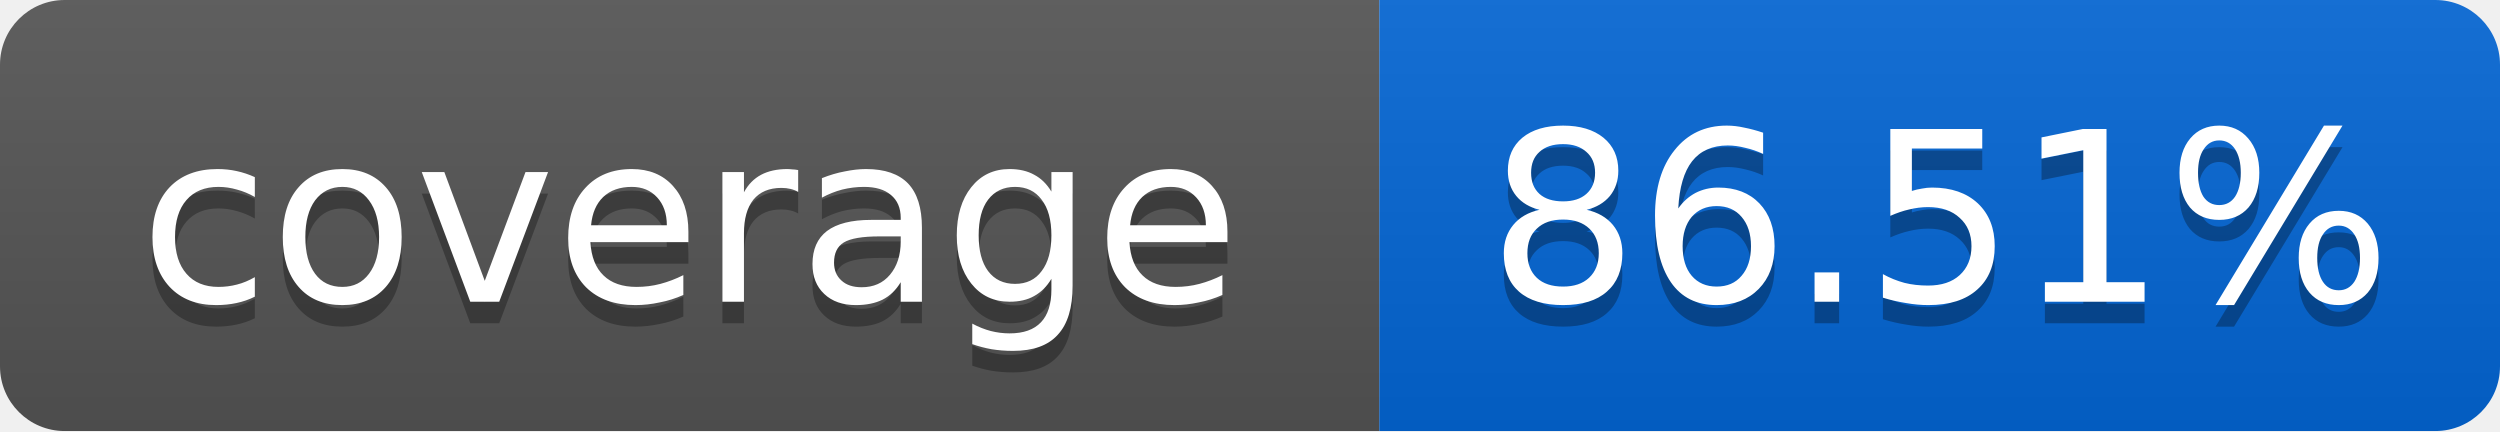
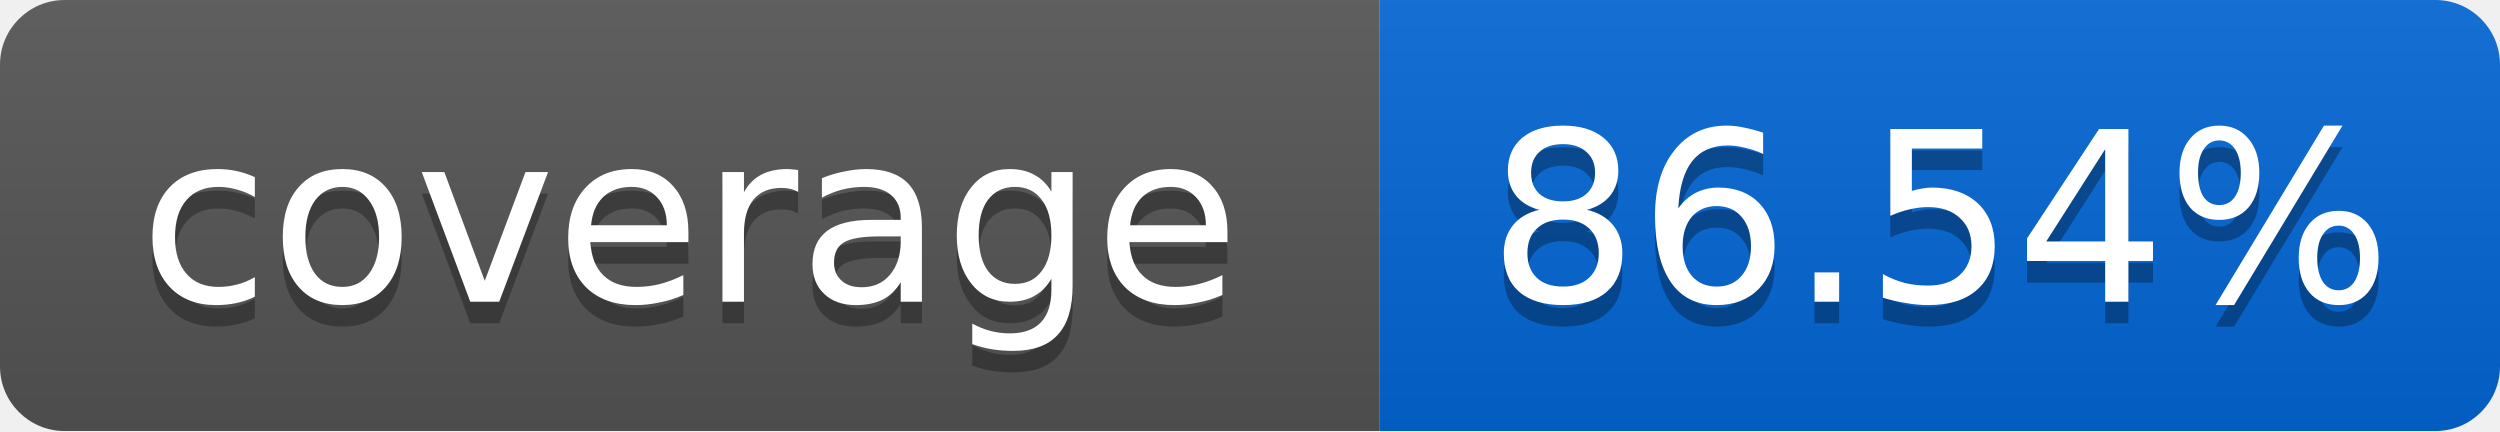
<svg xmlns="http://www.w3.org/2000/svg" width="116" height="20">
  <linearGradient id="smooth" x2="0" y2="100%">
    <stop offset="0" stop-color="#bbb" stop-opacity=".1" />
    <stop offset="1" stop-opacity=".1" />
  </linearGradient>
  <mask id="round">
    <rect width="116" height="20" rx="3" fill="#fff" />
  </mask>
  <g mask="url(#round)">
    <rect width="64" height="20" fill="#555" />
    <rect x="64" width="52" height="20" fill="#0366D6" />
    <rect width="116" height="20" fill="url(#smooth)" />
  </g>
  <g fill="#fff" text-anchor="middle" font-family="DejaVu Sans,Verdana,Geneva,sans-serif" font-size="11">
    <text x="32" y="15" fill="#010101" fill-opacity=".3">coverage</text>
    <text x="32" y="14">coverage</text>
-     <text x="90" y="15" fill="#010101" fill-opacity=".3">86.51%</text>
-     <text x="90" y="14">86.51%</text>
+     <text x="90" y="15" fill="#010101" fill-opacity=".3">86.54%</text>
+     <text x="90" y="14">86.54%</text>
  </g>
</svg>
